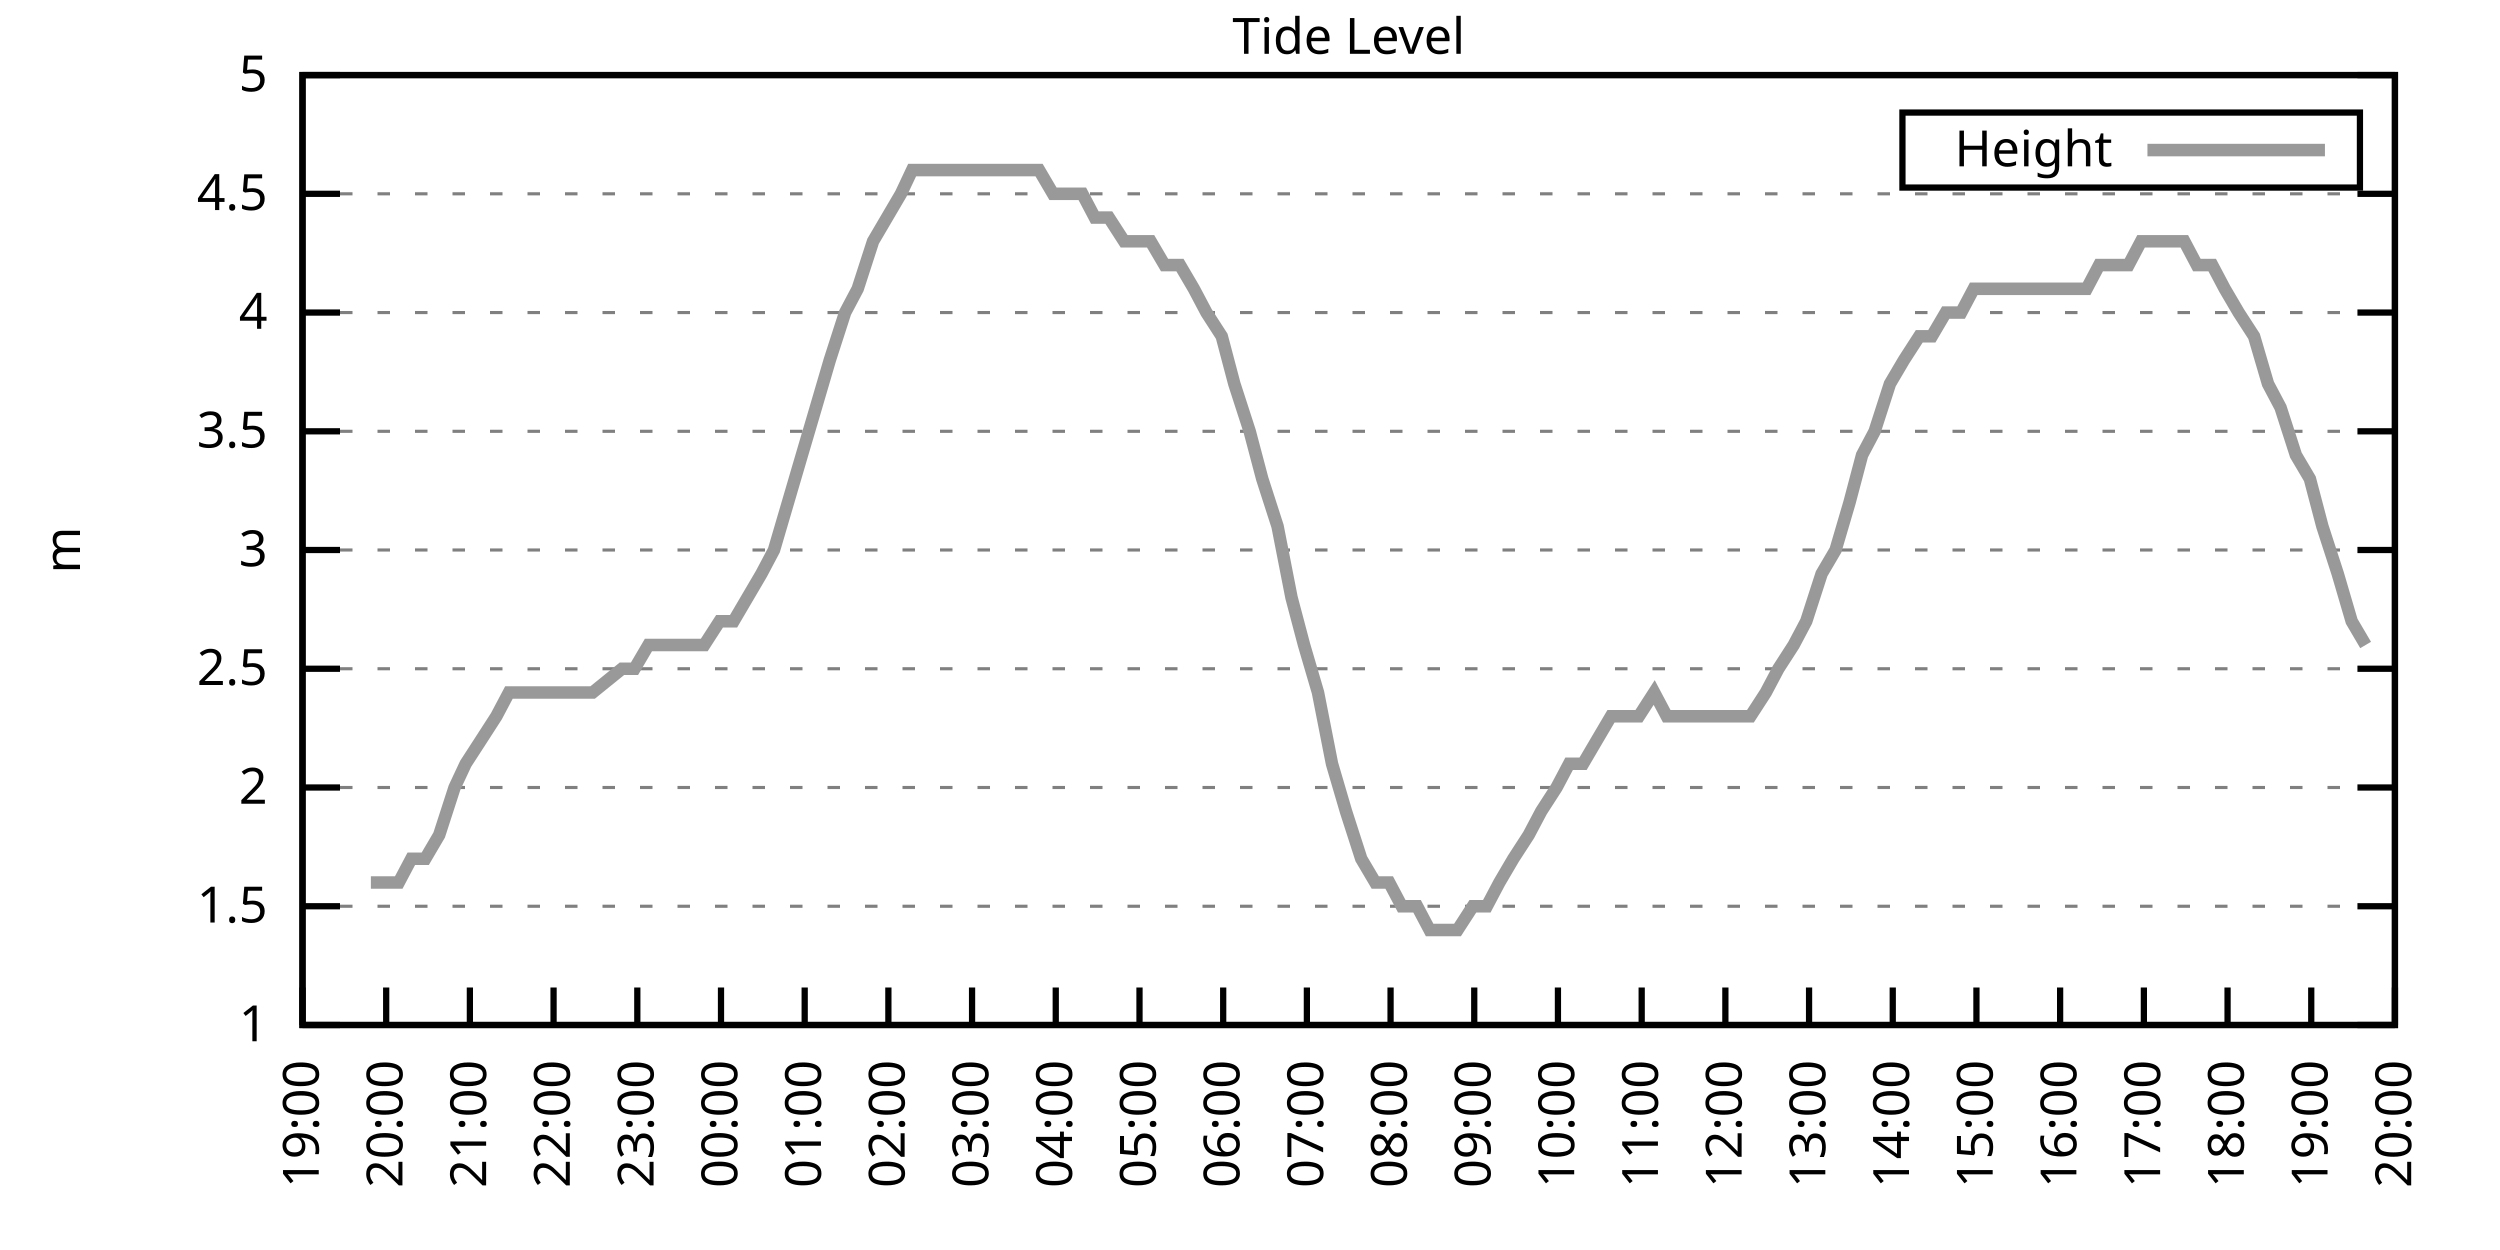
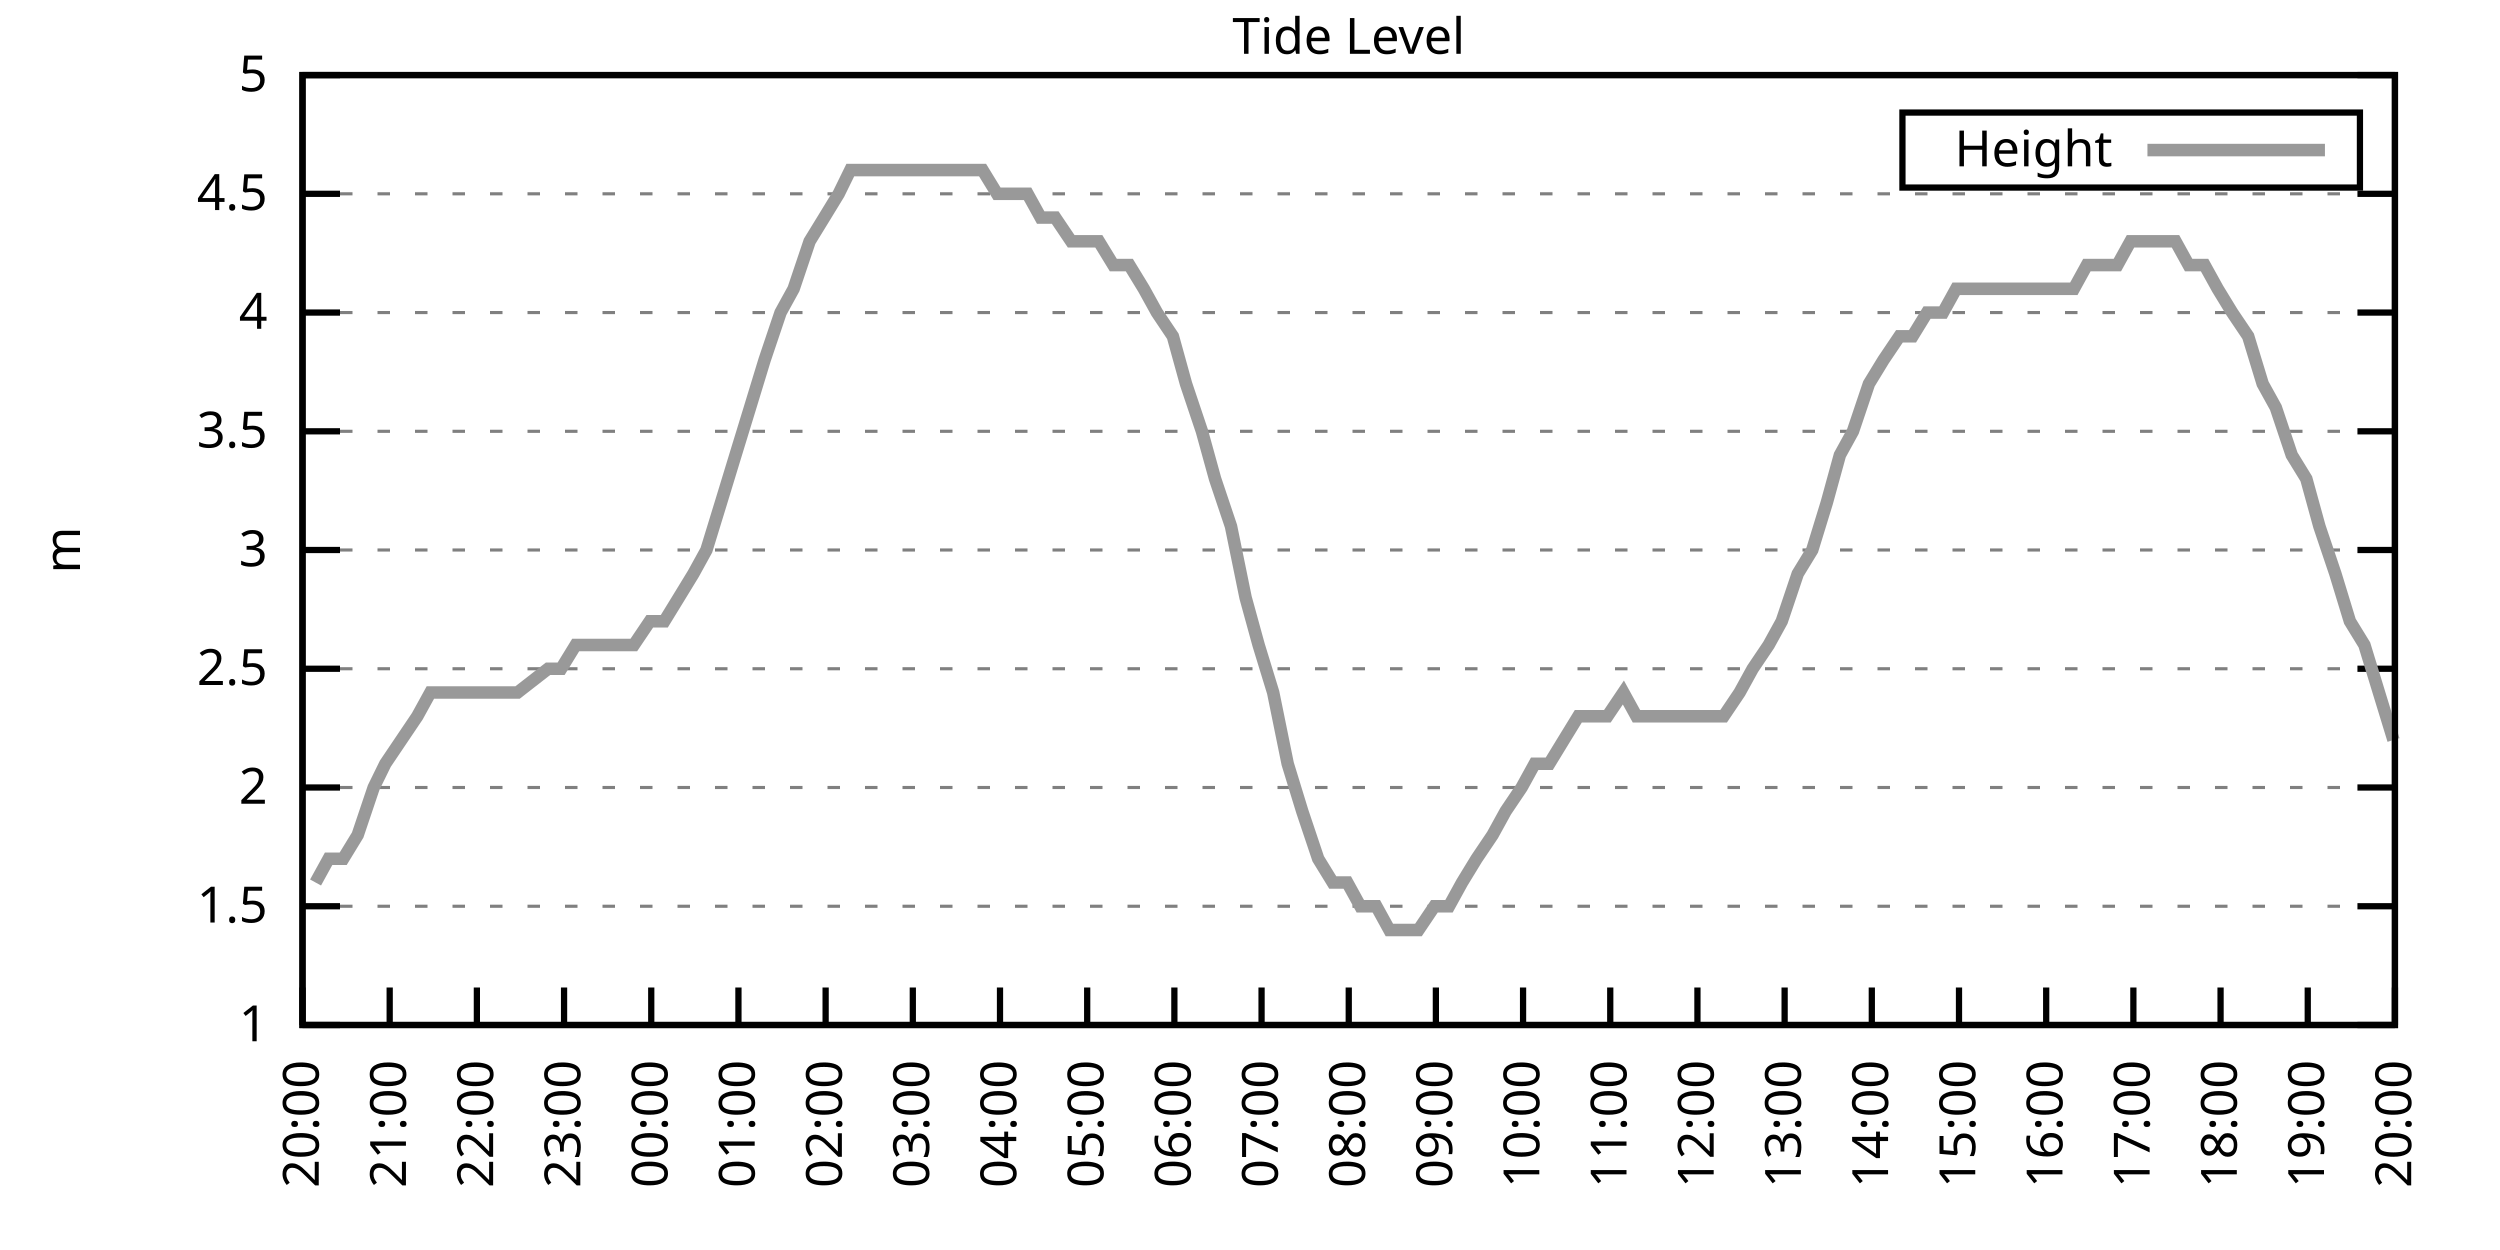
<svg xmlns="http://www.w3.org/2000/svg" xmlns:xlink="http://www.w3.org/1999/xlink" width="400" height="200" viewBox="0 0 400 200">
  <g id="gnuplot_canvas">
    <rect x="0" y="0" width="400" height="200" fill="none" />
    <defs>
      <circle id="gpDot" r="0.5" stroke-width="0.5" stroke="currentColor" />
      <path id="gpPt0" stroke-width="0.333" stroke="currentColor" d="M-1,0 h2 M0,-1 v2" />
      <path id="gpPt1" stroke-width="0.333" stroke="currentColor" d="M-1,-1 L1,1 M1,-1 L-1,1" />
      <path id="gpPt2" stroke-width="0.333" stroke="currentColor" d="M-1,0 L1,0 M0,-1 L0,1 M-1,-1 L1,1 M-1,1 L1,-1" />
      <rect id="gpPt3" stroke-width="0.333" stroke="currentColor" x="-1" y="-1" width="2" height="2" />
      <rect id="gpPt4" stroke-width="0.333" stroke="currentColor" fill="currentColor" x="-1" y="-1" width="2" height="2" />
      <circle id="gpPt5" stroke-width="0.333" stroke="currentColor" cx="0" cy="0" r="1" />
      <use xlink:href="#gpPt5" id="gpPt6" fill="currentColor" stroke="none" />
      <path id="gpPt7" stroke-width="0.333" stroke="currentColor" d="M0,-1.33 L-1.33,0.67 L1.33,0.67 z" />
      <use xlink:href="#gpPt7" id="gpPt8" fill="currentColor" stroke="none" />
      <use xlink:href="#gpPt7" id="gpPt9" stroke="currentColor" transform="rotate(180)" />
      <use xlink:href="#gpPt9" id="gpPt10" fill="currentColor" stroke="none" />
      <use xlink:href="#gpPt3" id="gpPt11" stroke="currentColor" transform="rotate(45)" />
      <use xlink:href="#gpPt11" id="gpPt12" fill="currentColor" stroke="none" />
      <path id="gpPt13" stroke-width="0.333" stroke="currentColor" d="M0,1.330 L1.265,0.411 L0.782,-1.067 L-0.782,-1.076 L-1.265,0.411 z" />
      <use xlink:href="#gpPt13" id="gpPt14" fill="currentColor" stroke="none" />
      <filter id="textbox" filterUnits="objectBoundingBox" x="0" y="0" height="1" width="1">
        <feFlood flood-color="white" flood-opacity="1" result="bgnd" />
        <feComposite in="SourceGraphic" in2="bgnd" operator="atop" />
      </filter>
      <filter id="greybox" filterUnits="objectBoundingBox" x="0" y="0" height="1" width="1">
        <feFlood flood-color="lightgrey" flood-opacity="1" result="grey" />
        <feComposite in="SourceGraphic" in2="grey" operator="atop" />
      </filter>
    </defs>
    <g fill="none" color="white" stroke="currentColor" stroke-width="1.00" stroke-linecap="butt" stroke-linejoin="miter">
</g>
    <g fill="none" color="black" stroke="currentColor" stroke-width="1.00" stroke-linecap="butt" stroke-linejoin="miter">
      <g stroke="none" shape-rendering="crispEdges">
        <polygon fill="rgb(255, 255, 255)" points="48.40,164.00 383.18,164.00 383.18,12.02 48.40,12.02 " />
      </g>
    </g>
    <g fill="none" color="black" stroke="currentColor" stroke-width="1.00" stroke-linecap="butt" stroke-linejoin="miter">
</g>
    <g fill="none" color="black" stroke="black" stroke-width="0.50" stroke-linecap="butt" stroke-linejoin="miter">
</g>
    <g fill="none" color="gray" stroke="currentColor" stroke-width="0.50" stroke-linecap="butt" stroke-linejoin="miter">
      <path stroke="gray" stroke-dasharray="2,4" class="gridline" d="M48.40,164.00 L383.19,164.00  " />
    </g>
    <g fill="none" color="gray" stroke="gray" stroke-width="1.00" stroke-linecap="butt" stroke-linejoin="miter">
</g>
    <g fill="none" color="black" stroke="currentColor" stroke-width="1.00" stroke-linecap="butt" stroke-linejoin="miter">
      <path stroke="black" d="M48.40,164.00 L54.40,164.00 M383.19,164.00 L377.19,164.00  " />
      <g transform="translate(42.80,166.60)" stroke="none" fill="black" font-family="Sans" font-size="8.00" text-anchor="end">
        <text>
          <tspan font-family="Sans"> 1</tspan>
        </text>
      </g>
    </g>
    <g fill="none" color="black" stroke="currentColor" stroke-width="1.00" stroke-linecap="butt" stroke-linejoin="miter">
</g>
    <g fill="none" color="black" stroke="black" stroke-width="0.50" stroke-linecap="butt" stroke-linejoin="miter">
</g>
    <g fill="none" color="gray" stroke="currentColor" stroke-width="0.50" stroke-linecap="butt" stroke-linejoin="miter">
      <path stroke="gray" stroke-dasharray="2,4" class="gridline" d="M48.40,145.00 L383.19,145.00  " />
    </g>
    <g fill="none" color="gray" stroke="gray" stroke-width="1.00" stroke-linecap="butt" stroke-linejoin="miter">
</g>
    <g fill="none" color="black" stroke="currentColor" stroke-width="1.00" stroke-linecap="butt" stroke-linejoin="miter">
      <path stroke="black" d="M48.40,145.00 L54.40,145.00 M383.19,145.00 L377.19,145.00  " />
      <g transform="translate(42.80,147.60)" stroke="none" fill="black" font-family="Sans" font-size="8.00" text-anchor="end">
        <text>
          <tspan font-family="Sans"> 1.5</tspan>
        </text>
      </g>
    </g>
    <g fill="none" color="black" stroke="currentColor" stroke-width="1.00" stroke-linecap="butt" stroke-linejoin="miter">
</g>
    <g fill="none" color="black" stroke="black" stroke-width="0.50" stroke-linecap="butt" stroke-linejoin="miter">
</g>
    <g fill="none" color="gray" stroke="currentColor" stroke-width="0.50" stroke-linecap="butt" stroke-linejoin="miter">
      <path stroke="gray" stroke-dasharray="2,4" class="gridline" d="M48.40,126.00 L383.19,126.00  " />
    </g>
    <g fill="none" color="gray" stroke="gray" stroke-width="1.00" stroke-linecap="butt" stroke-linejoin="miter">
</g>
    <g fill="none" color="black" stroke="currentColor" stroke-width="1.00" stroke-linecap="butt" stroke-linejoin="miter">
      <path stroke="black" d="M48.40,126.00 L54.40,126.00 M383.19,126.00 L377.19,126.00  " />
      <g transform="translate(42.80,128.60)" stroke="none" fill="black" font-family="Sans" font-size="8.00" text-anchor="end">
        <text>
          <tspan font-family="Sans"> 2</tspan>
        </text>
      </g>
    </g>
    <g fill="none" color="black" stroke="currentColor" stroke-width="1.00" stroke-linecap="butt" stroke-linejoin="miter">
</g>
    <g fill="none" color="black" stroke="black" stroke-width="0.50" stroke-linecap="butt" stroke-linejoin="miter">
</g>
    <g fill="none" color="gray" stroke="currentColor" stroke-width="0.50" stroke-linecap="butt" stroke-linejoin="miter">
      <path stroke="gray" stroke-dasharray="2,4" class="gridline" d="M48.40,107.00 L383.19,107.00  " />
    </g>
    <g fill="none" color="gray" stroke="gray" stroke-width="1.00" stroke-linecap="butt" stroke-linejoin="miter">
</g>
    <g fill="none" color="black" stroke="currentColor" stroke-width="1.00" stroke-linecap="butt" stroke-linejoin="miter">
      <path stroke="black" d="M48.40,107.00 L54.40,107.00 M383.19,107.00 L377.19,107.00  " />
      <g transform="translate(42.80,109.60)" stroke="none" fill="black" font-family="Sans" font-size="8.00" text-anchor="end">
        <text>
          <tspan font-family="Sans"> 2.5</tspan>
        </text>
      </g>
    </g>
    <g fill="none" color="black" stroke="currentColor" stroke-width="1.00" stroke-linecap="butt" stroke-linejoin="miter">
</g>
    <g fill="none" color="black" stroke="black" stroke-width="0.50" stroke-linecap="butt" stroke-linejoin="miter">
</g>
    <g fill="none" color="gray" stroke="currentColor" stroke-width="0.50" stroke-linecap="butt" stroke-linejoin="miter">
      <path stroke="gray" stroke-dasharray="2,4" class="gridline" d="M48.40,88.00 L383.19,88.00  " />
    </g>
    <g fill="none" color="gray" stroke="gray" stroke-width="1.00" stroke-linecap="butt" stroke-linejoin="miter">
</g>
    <g fill="none" color="black" stroke="currentColor" stroke-width="1.00" stroke-linecap="butt" stroke-linejoin="miter">
      <path stroke="black" d="M48.40,88.00 L54.40,88.00 M383.19,88.00 L377.19,88.00  " />
      <g transform="translate(42.80,90.60)" stroke="none" fill="black" font-family="Sans" font-size="8.00" text-anchor="end">
        <text>
          <tspan font-family="Sans"> 3</tspan>
        </text>
      </g>
    </g>
    <g fill="none" color="black" stroke="currentColor" stroke-width="1.00" stroke-linecap="butt" stroke-linejoin="miter">
</g>
    <g fill="none" color="black" stroke="black" stroke-width="0.50" stroke-linecap="butt" stroke-linejoin="miter">
</g>
    <g fill="none" color="gray" stroke="currentColor" stroke-width="0.50" stroke-linecap="butt" stroke-linejoin="miter">
      <path stroke="gray" stroke-dasharray="2,4" class="gridline" d="M48.40,69.01 L383.19,69.01  " />
    </g>
    <g fill="none" color="gray" stroke="gray" stroke-width="1.00" stroke-linecap="butt" stroke-linejoin="miter">
</g>
    <g fill="none" color="black" stroke="currentColor" stroke-width="1.00" stroke-linecap="butt" stroke-linejoin="miter">
      <path stroke="black" d="M48.40,69.01 L54.40,69.01 M383.19,69.01 L377.19,69.01  " />
      <g transform="translate(42.80,71.61)" stroke="none" fill="black" font-family="Sans" font-size="8.00" text-anchor="end">
        <text>
          <tspan font-family="Sans"> 3.5</tspan>
        </text>
      </g>
    </g>
    <g fill="none" color="black" stroke="currentColor" stroke-width="1.00" stroke-linecap="butt" stroke-linejoin="miter">
</g>
    <g fill="none" color="black" stroke="black" stroke-width="0.50" stroke-linecap="butt" stroke-linejoin="miter">
</g>
    <g fill="none" color="gray" stroke="currentColor" stroke-width="0.50" stroke-linecap="butt" stroke-linejoin="miter">
      <path stroke="gray" stroke-dasharray="2,4" class="gridline" d="M48.40,50.01 L383.19,50.01  " />
    </g>
    <g fill="none" color="gray" stroke="gray" stroke-width="1.00" stroke-linecap="butt" stroke-linejoin="miter">
</g>
    <g fill="none" color="black" stroke="currentColor" stroke-width="1.00" stroke-linecap="butt" stroke-linejoin="miter">
      <path stroke="black" d="M48.40,50.01 L54.40,50.01 M383.19,50.01 L377.19,50.01  " />
      <g transform="translate(42.80,52.61)" stroke="none" fill="black" font-family="Sans" font-size="8.00" text-anchor="end">
        <text>
          <tspan font-family="Sans"> 4</tspan>
        </text>
      </g>
    </g>
    <g fill="none" color="black" stroke="currentColor" stroke-width="1.00" stroke-linecap="butt" stroke-linejoin="miter">
</g>
    <g fill="none" color="black" stroke="black" stroke-width="0.50" stroke-linecap="butt" stroke-linejoin="miter">
</g>
    <g fill="none" color="gray" stroke="currentColor" stroke-width="0.50" stroke-linecap="butt" stroke-linejoin="miter">
      <path stroke="gray" stroke-dasharray="2,4" class="gridline" d="M48.40,31.01 L383.19,31.01  " />
    </g>
    <g fill="none" color="gray" stroke="gray" stroke-width="1.00" stroke-linecap="butt" stroke-linejoin="miter">
</g>
    <g fill="none" color="black" stroke="currentColor" stroke-width="1.00" stroke-linecap="butt" stroke-linejoin="miter">
      <path stroke="black" d="M48.40,31.01 L54.40,31.01 M383.19,31.01 L377.19,31.01  " />
      <g transform="translate(42.80,33.61)" stroke="none" fill="black" font-family="Sans" font-size="8.00" text-anchor="end">
        <text>
          <tspan font-family="Sans"> 4.5</tspan>
        </text>
      </g>
    </g>
    <g fill="none" color="black" stroke="currentColor" stroke-width="1.00" stroke-linecap="butt" stroke-linejoin="miter">
</g>
    <g fill="none" color="black" stroke="black" stroke-width="0.50" stroke-linecap="butt" stroke-linejoin="miter">
</g>
    <g fill="none" color="gray" stroke="currentColor" stroke-width="0.50" stroke-linecap="butt" stroke-linejoin="miter">
      <path stroke="gray" stroke-dasharray="2,4" class="gridline" d="M48.40,12.01 L383.19,12.01  " />
    </g>
    <g fill="none" color="gray" stroke="gray" stroke-width="1.00" stroke-linecap="butt" stroke-linejoin="miter">
</g>
    <g fill="none" color="black" stroke="currentColor" stroke-width="1.00" stroke-linecap="butt" stroke-linejoin="miter">
      <path stroke="black" d="M48.40,12.01 L54.40,12.01 M383.19,12.01 L377.19,12.01  " />
      <g transform="translate(42.80,14.61)" stroke="none" fill="black" font-family="Sans" font-size="8.00" text-anchor="end">
        <text>
          <tspan font-family="Sans"> 5</tspan>
        </text>
      </g>
    </g>
    <g fill="none" color="black" stroke="currentColor" stroke-width="1.00" stroke-linecap="butt" stroke-linejoin="miter">
      <path stroke="black" d="M48.40,164.00 L48.40,158.00  " />
      <g transform="translate(51.00,169.60) rotate(270.00)" stroke="none" fill="black" font-family="Sans" font-size="8.00" text-anchor="end">
        <text>
-           <tspan font-family="Sans">19:00</tspan>
-         </text>
-       </g>
-     </g>
-     <g fill="none" color="black" stroke="currentColor" stroke-width="1.00" stroke-linecap="butt" stroke-linejoin="miter">
-       <path stroke="black" d="M61.79,164.00 L61.79,158.00  " />
-       <g transform="translate(64.39,169.60) rotate(270.00)" stroke="none" fill="black" font-family="Sans" font-size="8.00" text-anchor="end">
-         <text>
          <tspan font-family="Sans">20:00</tspan>
        </text>
      </g>
    </g>
    <g fill="none" color="black" stroke="currentColor" stroke-width="1.00" stroke-linecap="butt" stroke-linejoin="miter">
-       <path stroke="black" d="M75.18,164.00 L75.18,158.00  " />
-       <g transform="translate(77.78,169.60) rotate(270.00)" stroke="none" fill="black" font-family="Sans" font-size="8.00" text-anchor="end">
+       <path stroke="black" d="M62.35,164.00 L62.35,158.00  " />
+       <g transform="translate(64.95,169.60) rotate(270.00)" stroke="none" fill="black" font-family="Sans" font-size="8.00" text-anchor="end">
        <text>
          <tspan font-family="Sans">21:00</tspan>
        </text>
      </g>
    </g>
    <g fill="none" color="black" stroke="currentColor" stroke-width="1.00" stroke-linecap="butt" stroke-linejoin="miter">
-       <path stroke="black" d="M88.57,164.00 L88.57,158.00  " />
-       <g transform="translate(91.17,169.60) rotate(270.00)" stroke="none" fill="black" font-family="Sans" font-size="8.00" text-anchor="end">
+       <path stroke="black" d="M76.30,164.00 L76.30,158.00  " />
+       <g transform="translate(78.90,169.60) rotate(270.00)" stroke="none" fill="black" font-family="Sans" font-size="8.00" text-anchor="end">
        <text>
          <tspan font-family="Sans">22:00</tspan>
        </text>
      </g>
    </g>
    <g fill="none" color="black" stroke="currentColor" stroke-width="1.00" stroke-linecap="butt" stroke-linejoin="miter">
-       <path stroke="black" d="M101.97,164.00 L101.97,158.00  " />
-       <g transform="translate(104.57,169.60) rotate(270.00)" stroke="none" fill="black" font-family="Sans" font-size="8.00" text-anchor="end">
+       <path stroke="black" d="M90.25,164.00 L90.25,158.00  " />
+       <g transform="translate(92.85,169.60) rotate(270.00)" stroke="none" fill="black" font-family="Sans" font-size="8.00" text-anchor="end">
        <text>
          <tspan font-family="Sans">23:00</tspan>
        </text>
      </g>
    </g>
    <g fill="none" color="black" stroke="currentColor" stroke-width="1.00" stroke-linecap="butt" stroke-linejoin="miter">
-       <path stroke="black" d="M115.36,164.00 L115.36,158.00  " />
-       <g transform="translate(117.96,169.60) rotate(270.00)" stroke="none" fill="black" font-family="Sans" font-size="8.00" text-anchor="end">
+       <path stroke="black" d="M104.20,164.00 L104.20,158.00  " />
+       <g transform="translate(106.80,169.60) rotate(270.00)" stroke="none" fill="black" font-family="Sans" font-size="8.00" text-anchor="end">
        <text>
          <tspan font-family="Sans">00:00</tspan>
        </text>
      </g>
    </g>
    <g fill="none" color="black" stroke="currentColor" stroke-width="1.00" stroke-linecap="butt" stroke-linejoin="miter">
-       <path stroke="black" d="M128.75,164.00 L128.75,158.00  " />
-       <g transform="translate(131.35,169.60) rotate(270.00)" stroke="none" fill="black" font-family="Sans" font-size="8.00" text-anchor="end">
+       <path stroke="black" d="M118.15,164.00 L118.15,158.00  " />
+       <g transform="translate(120.75,169.60) rotate(270.00)" stroke="none" fill="black" font-family="Sans" font-size="8.00" text-anchor="end">
        <text>
          <tspan font-family="Sans">01:00</tspan>
        </text>
      </g>
    </g>
    <g fill="none" color="black" stroke="currentColor" stroke-width="1.00" stroke-linecap="butt" stroke-linejoin="miter">
-       <path stroke="black" d="M142.14,164.00 L142.14,158.00  " />
-       <g transform="translate(144.74,169.60) rotate(270.00)" stroke="none" fill="black" font-family="Sans" font-size="8.00" text-anchor="end">
+       <path stroke="black" d="M132.10,164.00 L132.10,158.00  " />
+       <g transform="translate(134.70,169.60) rotate(270.00)" stroke="none" fill="black" font-family="Sans" font-size="8.00" text-anchor="end">
        <text>
          <tspan font-family="Sans">02:00</tspan>
        </text>
      </g>
    </g>
    <g fill="none" color="black" stroke="currentColor" stroke-width="1.00" stroke-linecap="butt" stroke-linejoin="miter">
-       <path stroke="black" d="M155.53,164.00 L155.53,158.00  " />
-       <g transform="translate(158.13,169.60) rotate(270.00)" stroke="none" fill="black" font-family="Sans" font-size="8.00" text-anchor="end">
+       <path stroke="black" d="M146.05,164.00 L146.05,158.00  " />
+       <g transform="translate(148.65,169.60) rotate(270.00)" stroke="none" fill="black" font-family="Sans" font-size="8.00" text-anchor="end">
        <text>
          <tspan font-family="Sans">03:00</tspan>
        </text>
      </g>
    </g>
    <g fill="none" color="black" stroke="currentColor" stroke-width="1.00" stroke-linecap="butt" stroke-linejoin="miter">
-       <path stroke="black" d="M168.92,164.00 L168.92,158.00  " />
-       <g transform="translate(171.52,169.60) rotate(270.00)" stroke="none" fill="black" font-family="Sans" font-size="8.00" text-anchor="end">
+       <path stroke="black" d="M160.00,164.00 L160.00,158.00  " />
+       <g transform="translate(162.60,169.60) rotate(270.00)" stroke="none" fill="black" font-family="Sans" font-size="8.00" text-anchor="end">
        <text>
          <tspan font-family="Sans">04:00</tspan>
        </text>
      </g>
    </g>
    <g fill="none" color="black" stroke="currentColor" stroke-width="1.00" stroke-linecap="butt" stroke-linejoin="miter">
-       <path stroke="black" d="M182.32,164.00 L182.32,158.00  " />
-       <g transform="translate(184.92,169.60) rotate(270.00)" stroke="none" fill="black" font-family="Sans" font-size="8.00" text-anchor="end">
+       <path stroke="black" d="M173.95,164.00 L173.95,158.00  " />
+       <g transform="translate(176.55,169.60) rotate(270.00)" stroke="none" fill="black" font-family="Sans" font-size="8.00" text-anchor="end">
        <text>
          <tspan font-family="Sans">05:00</tspan>
        </text>
      </g>
    </g>
    <g fill="none" color="black" stroke="currentColor" stroke-width="1.00" stroke-linecap="butt" stroke-linejoin="miter">
-       <path stroke="black" d="M195.71,164.00 L195.71,158.00  " />
-       <g transform="translate(198.31,169.60) rotate(270.00)" stroke="none" fill="black" font-family="Sans" font-size="8.00" text-anchor="end">
+       <path stroke="black" d="M187.90,164.00 L187.90,158.00  " />
+       <g transform="translate(190.50,169.60) rotate(270.00)" stroke="none" fill="black" font-family="Sans" font-size="8.00" text-anchor="end">
        <text>
          <tspan font-family="Sans">06:00</tspan>
        </text>
      </g>
    </g>
    <g fill="none" color="black" stroke="currentColor" stroke-width="1.00" stroke-linecap="butt" stroke-linejoin="miter">
-       <path stroke="black" d="M209.10,164.00 L209.10,158.00  " />
-       <g transform="translate(211.70,169.60) rotate(270.00)" stroke="none" fill="black" font-family="Sans" font-size="8.00" text-anchor="end">
+       <path stroke="black" d="M201.85,164.00 L201.85,158.00  " />
+       <g transform="translate(204.45,169.60) rotate(270.00)" stroke="none" fill="black" font-family="Sans" font-size="8.00" text-anchor="end">
        <text>
          <tspan font-family="Sans">07:00</tspan>
        </text>
      </g>
    </g>
    <g fill="none" color="black" stroke="currentColor" stroke-width="1.00" stroke-linecap="butt" stroke-linejoin="miter">
-       <path stroke="black" d="M222.49,164.00 L222.49,158.00  " />
-       <g transform="translate(225.09,169.60) rotate(270.00)" stroke="none" fill="black" font-family="Sans" font-size="8.00" text-anchor="end">
+       <path stroke="black" d="M215.80,164.00 L215.80,158.00  " />
+       <g transform="translate(218.40,169.60) rotate(270.00)" stroke="none" fill="black" font-family="Sans" font-size="8.00" text-anchor="end">
        <text>
          <tspan font-family="Sans">08:00</tspan>
        </text>
      </g>
    </g>
    <g fill="none" color="black" stroke="currentColor" stroke-width="1.00" stroke-linecap="butt" stroke-linejoin="miter">
-       <path stroke="black" d="M235.88,164.00 L235.88,158.00  " />
-       <g transform="translate(238.48,169.60) rotate(270.00)" stroke="none" fill="black" font-family="Sans" font-size="8.00" text-anchor="end">
+       <path stroke="black" d="M229.74,164.00 L229.74,158.00  " />
+       <g transform="translate(232.34,169.60) rotate(270.00)" stroke="none" fill="black" font-family="Sans" font-size="8.00" text-anchor="end">
        <text>
          <tspan font-family="Sans">09:00</tspan>
        </text>
      </g>
    </g>
    <g fill="none" color="black" stroke="currentColor" stroke-width="1.00" stroke-linecap="butt" stroke-linejoin="miter">
-       <path stroke="black" d="M249.27,164.00 L249.27,158.00  " />
-       <g transform="translate(251.87,169.60) rotate(270.00)" stroke="none" fill="black" font-family="Sans" font-size="8.00" text-anchor="end">
+       <path stroke="black" d="M243.69,164.00 L243.69,158.00  " />
+       <g transform="translate(246.29,169.60) rotate(270.00)" stroke="none" fill="black" font-family="Sans" font-size="8.00" text-anchor="end">
        <text>
          <tspan font-family="Sans">10:00</tspan>
        </text>
      </g>
    </g>
    <g fill="none" color="black" stroke="currentColor" stroke-width="1.00" stroke-linecap="butt" stroke-linejoin="miter">
-       <path stroke="black" d="M262.67,164.00 L262.67,158.00  " />
-       <g transform="translate(265.27,169.60) rotate(270.00)" stroke="none" fill="black" font-family="Sans" font-size="8.00" text-anchor="end">
+       <path stroke="black" d="M257.64,164.00 L257.64,158.00  " />
+       <g transform="translate(260.24,169.60) rotate(270.00)" stroke="none" fill="black" font-family="Sans" font-size="8.00" text-anchor="end">
        <text>
          <tspan font-family="Sans">11:00</tspan>
        </text>
      </g>
    </g>
    <g fill="none" color="black" stroke="currentColor" stroke-width="1.00" stroke-linecap="butt" stroke-linejoin="miter">
-       <path stroke="black" d="M276.06,164.00 L276.06,158.00  " />
-       <g transform="translate(278.66,169.60) rotate(270.00)" stroke="none" fill="black" font-family="Sans" font-size="8.00" text-anchor="end">
+       <path stroke="black" d="M271.59,164.00 L271.59,158.00  " />
+       <g transform="translate(274.19,169.60) rotate(270.00)" stroke="none" fill="black" font-family="Sans" font-size="8.00" text-anchor="end">
        <text>
          <tspan font-family="Sans">12:00</tspan>
        </text>
      </g>
    </g>
    <g fill="none" color="black" stroke="currentColor" stroke-width="1.00" stroke-linecap="butt" stroke-linejoin="miter">
-       <path stroke="black" d="M289.45,164.00 L289.45,158.00  " />
-       <g transform="translate(292.05,169.60) rotate(270.00)" stroke="none" fill="black" font-family="Sans" font-size="8.00" text-anchor="end">
+       <path stroke="black" d="M285.54,164.00 L285.54,158.00  " />
+       <g transform="translate(288.14,169.60) rotate(270.00)" stroke="none" fill="black" font-family="Sans" font-size="8.00" text-anchor="end">
        <text>
          <tspan font-family="Sans">13:00</tspan>
        </text>
      </g>
    </g>
    <g fill="none" color="black" stroke="currentColor" stroke-width="1.00" stroke-linecap="butt" stroke-linejoin="miter">
-       <path stroke="black" d="M302.84,164.00 L302.84,158.00  " />
-       <g transform="translate(305.44,169.60) rotate(270.00)" stroke="none" fill="black" font-family="Sans" font-size="8.00" text-anchor="end">
+       <path stroke="black" d="M299.49,164.00 L299.49,158.00  " />
+       <g transform="translate(302.09,169.60) rotate(270.00)" stroke="none" fill="black" font-family="Sans" font-size="8.00" text-anchor="end">
        <text>
          <tspan font-family="Sans">14:00</tspan>
        </text>
      </g>
    </g>
    <g fill="none" color="black" stroke="currentColor" stroke-width="1.00" stroke-linecap="butt" stroke-linejoin="miter">
-       <path stroke="black" d="M316.23,164.00 L316.23,158.00  " />
-       <g transform="translate(318.83,169.60) rotate(270.00)" stroke="none" fill="black" font-family="Sans" font-size="8.00" text-anchor="end">
+       <path stroke="black" d="M313.44,164.00 L313.44,158.00  " />
+       <g transform="translate(316.04,169.60) rotate(270.00)" stroke="none" fill="black" font-family="Sans" font-size="8.00" text-anchor="end">
        <text>
          <tspan font-family="Sans">15:00</tspan>
        </text>
      </g>
    </g>
    <g fill="none" color="black" stroke="currentColor" stroke-width="1.00" stroke-linecap="butt" stroke-linejoin="miter">
-       <path stroke="black" d="M329.62,164.00 L329.62,158.00  " />
-       <g transform="translate(332.22,169.60) rotate(270.00)" stroke="none" fill="black" font-family="Sans" font-size="8.00" text-anchor="end">
+       <path stroke="black" d="M327.39,164.00 L327.39,158.00  " />
+       <g transform="translate(329.99,169.60) rotate(270.00)" stroke="none" fill="black" font-family="Sans" font-size="8.00" text-anchor="end">
        <text>
          <tspan font-family="Sans">16:00</tspan>
        </text>
      </g>
    </g>
    <g fill="none" color="black" stroke="currentColor" stroke-width="1.00" stroke-linecap="butt" stroke-linejoin="miter">
-       <path stroke="black" d="M343.02,164.00 L343.02,158.00  " />
-       <g transform="translate(345.62,169.60) rotate(270.00)" stroke="none" fill="black" font-family="Sans" font-size="8.00" text-anchor="end">
+       <path stroke="black" d="M341.34,164.00 L341.34,158.00  " />
+       <g transform="translate(343.94,169.60) rotate(270.00)" stroke="none" fill="black" font-family="Sans" font-size="8.00" text-anchor="end">
        <text>
          <tspan font-family="Sans">17:00</tspan>
        </text>
      </g>
    </g>
    <g fill="none" color="black" stroke="currentColor" stroke-width="1.00" stroke-linecap="butt" stroke-linejoin="miter">
-       <path stroke="black" d="M356.41,164.00 L356.41,158.00  " />
-       <g transform="translate(359.01,169.60) rotate(270.00)" stroke="none" fill="black" font-family="Sans" font-size="8.00" text-anchor="end">
+       <path stroke="black" d="M355.29,164.00 L355.29,158.00  " />
+       <g transform="translate(357.89,169.60) rotate(270.00)" stroke="none" fill="black" font-family="Sans" font-size="8.00" text-anchor="end">
        <text>
          <tspan font-family="Sans">18:00</tspan>
        </text>
      </g>
    </g>
    <g fill="none" color="black" stroke="currentColor" stroke-width="1.00" stroke-linecap="butt" stroke-linejoin="miter">
-       <path stroke="black" d="M369.80,164.00 L369.80,158.00  " />
-       <g transform="translate(372.40,169.60) rotate(270.00)" stroke="none" fill="black" font-family="Sans" font-size="8.00" text-anchor="end">
+       <path stroke="black" d="M369.24,164.00 L369.24,158.00  " />
+       <g transform="translate(371.84,169.60) rotate(270.00)" stroke="none" fill="black" font-family="Sans" font-size="8.00" text-anchor="end">
        <text>
          <tspan font-family="Sans">19:00</tspan>
        </text>
      </g>
    </g>
    <g fill="none" color="black" stroke="currentColor" stroke-width="1.00" stroke-linecap="butt" stroke-linejoin="miter">
      <path stroke="black" d="M383.19,164.00 L383.19,158.00  " />
      <g transform="translate(385.79,169.60) rotate(270.00)" stroke="none" fill="black" font-family="Sans" font-size="8.00" text-anchor="end">
        <text>
          <tspan font-family="Sans">20:00</tspan>
        </text>
      </g>
    </g>
    <g fill="none" color="black" stroke="currentColor" stroke-width="1.00" stroke-linecap="butt" stroke-linejoin="miter">
</g>
    <g fill="none" color="black" stroke="currentColor" stroke-width="1.00" stroke-linecap="butt" stroke-linejoin="miter">
      <path stroke="black" d="M48.40,12.01 L48.40,164.00 L383.19,164.00 L383.19,12.01 L48.40,12.01 Z  " />
    </g>
    <g fill="none" color="black" stroke="currentColor" stroke-width="1.00" stroke-linecap="butt" stroke-linejoin="miter">
</g>
    <g fill="none" color="black" stroke="currentColor" stroke-width="1.00" stroke-linecap="butt" stroke-linejoin="miter">
      <path stroke="black" d="M304.39,30.01 L304.39,18.01 L377.59,18.01 L377.59,30.01 L304.39,30.01 Z  " />
    </g>
    <g id="Tide_level_plot_1">
      <g fill="none" color="white" stroke="black" stroke-width="2.00" stroke-linecap="butt" stroke-linejoin="miter">
</g>
      <g fill="none" color="black" stroke="currentColor" stroke-width="2.00" stroke-linecap="butt" stroke-linejoin="miter">
        <g transform="translate(337.99,26.61)" stroke="none" fill="black" font-family="Sans" font-size="8.00" text-anchor="end">
          <text>
            <tspan font-family="Sans">Height</tspan>
          </text>
        </g>
      </g>
      <g fill="none" color="black" stroke="currentColor" stroke-width="2.00" stroke-linecap="butt" stroke-linejoin="miter">
-         <path stroke="rgb(153, 153, 153)" d="M343.59,24.01 L371.99,24.01 M59.34,141.20 L61.35,141.20 L63.80,141.20 L65.81,137.40 L68.04,137.40 L70.27,133.60   L72.73,126.00 L74.51,122.20 L76.97,118.40 L79.42,114.60 L81.43,110.80 L83.89,110.80 L86.12,110.80 L88.13,110.80   L90.36,110.80 L92.82,110.80 L94.82,110.80 L99.51,107.00 L101.52,107.00 L103.75,103.20 L105.98,103.20 L108.22,103.20   L110.67,103.20 L112.68,103.20 L115.13,99.40 L117.37,99.40 L119.60,95.60 L121.83,91.80 L123.84,88.00 L126.07,80.41   L128.30,72.81 L130.54,65.21 L132.77,57.61 L135.22,50.01 L137.23,46.21 L139.69,38.61 L141.92,34.81 L144.15,31.01   L145.94,27.21 L148.39,27.21 L150.62,27.21 L152.85,27.21 L155.09,27.21 L157.32,27.21 L159.55,27.21 L161.78,27.21   L163.79,27.21 L166.25,27.21 L168.48,31.01 L170.71,31.01 L173.17,31.01 L175.17,34.81 L177.41,34.81 L179.86,38.61   L184.10,38.61 L186.33,42.41 L188.79,42.41 L191.02,46.21 L193.03,50.01 L195.48,53.81 L197.49,61.41 L199.95,69.01   L201.96,76.61 L204.41,84.21 L206.64,95.60 L208.65,103.20 L210.88,110.80 L213.12,122.20 L215.35,129.80 L217.80,137.40   L220.04,141.20 L222.27,141.20 L224.28,145.00 L226.73,145.00 L228.74,148.80 L231.20,148.80 L233.20,148.80 L235.66,145.00   L237.89,145.00 L239.90,141.20 L242.13,137.40 L244.59,133.60 L246.60,129.80 L249.05,126.00 L251.06,122.20 L253.29,122.20   L255.52,118.40 L257.76,114.60 L260.21,114.60 L262.22,114.60 L264.67,110.80 L266.68,114.60 L269.14,114.60 L271.15,114.60   L273.60,114.60 L275.61,114.60 L278.07,114.60 L280.07,114.60 L282.53,110.80 L284.54,107.00 L286.99,103.20 L289.00,99.40   L291.46,91.80 L293.69,88.00 L295.92,80.41 L297.93,72.81 L299.94,69.01 L302.39,61.41 L304.63,57.61 L307.08,53.81   L309.09,53.81 L311.32,50.01 L313.78,50.01 L315.79,46.21 L318.24,46.21 L320.25,46.21 L322.70,46.21 L324.71,46.21   L326.95,46.21 L329.40,46.21 L331.41,46.21 L333.86,46.21 L335.87,42.41 L338.10,42.41 L340.56,42.41 L342.57,38.61   L344.80,38.61 L347.26,38.61 L349.49,38.61 L351.50,42.41 L353.95,42.41 L355.96,46.21 L358.19,50.01 L360.65,53.81   L362.88,61.41 L364.89,65.21 L367.34,72.81 L369.58,76.61 L371.58,84.21 L374.04,91.80 L376.27,99.40 L378.50,103.20    " />
+         <path stroke="rgb(153, 153, 153)" d="M343.59,24.01 L371.99,24.01 M50.49,141.20 L52.58,137.40 L54.91,137.40 L57.23,133.60 L59.79,126.00 L61.65,122.20   L64.21,118.40 L66.77,114.60 L68.86,110.80 L71.42,110.80 L73.74,110.80 L75.83,110.80 L78.16,110.80 L80.72,110.80   L82.81,110.80 L87.69,107.00 L89.78,107.00 L92.11,103.20 L94.43,103.20 L96.76,103.20 L99.32,103.20 L101.41,103.20   L103.97,99.40 L106.29,99.40 L108.62,95.60 L110.94,91.80 L113.03,88.00 L115.36,80.41 L117.68,72.81 L120.01,65.21   L122.33,57.61 L124.89,50.01 L126.98,46.21 L129.54,38.61 L131.87,34.81 L134.19,31.01 L136.05,27.21 L138.61,27.21   L140.93,27.21 L143.26,27.21 L145.58,27.21 L147.91,27.21 L150.23,27.21 L152.56,27.21 L154.65,27.21 L157.21,27.21   L159.53,31.01 L161.86,31.01 L164.41,31.01 L166.51,34.81 L168.83,34.81 L171.39,38.61 L175.81,38.61 L178.13,42.41   L180.69,42.41 L183.01,46.21 L185.11,50.01 L187.66,53.81 L189.76,61.41 L192.31,69.01 L194.41,76.61 L196.96,84.21   L199.29,95.60 L201.38,103.20 L203.71,110.80 L206.03,122.20 L208.36,129.80 L210.91,137.40 L213.24,141.20 L215.56,141.20   L217.65,145.00 L220.21,145.00 L222.30,148.80 L224.86,148.80 L226.95,148.80 L229.51,145.00 L231.84,145.00 L233.93,141.20   L236.25,137.40 L238.81,133.60 L240.90,129.80 L243.46,126.00 L245.55,122.20 L247.88,122.20 L250.20,118.40 L252.53,114.60   L255.09,114.60 L257.18,114.60 L259.74,110.80 L261.83,114.60 L264.39,114.60 L266.48,114.60 L269.04,114.60 L271.13,114.60   L273.69,114.60 L275.78,114.60 L278.34,110.80 L280.43,107.00 L282.99,103.20 L285.08,99.40 L287.64,91.80 L289.96,88.00   L292.29,80.41 L294.38,72.81 L296.47,69.01 L299.03,61.41 L301.35,57.61 L303.91,53.81 L306.00,53.81 L308.33,50.01   L310.88,50.01 L312.98,46.21 L315.53,46.21 L317.63,46.21 L320.18,46.21 L322.28,46.21 L324.60,46.21 L327.16,46.21   L329.25,46.21 L331.81,46.21 L333.90,42.41 L336.23,42.41 L338.78,42.41 L340.88,38.61 L343.20,38.61 L345.76,38.61   L348.08,38.61 L350.18,42.41 L352.73,42.41 L354.83,46.21 L357.15,50.01 L359.71,53.81 L362.03,61.41 L364.13,65.21   L366.68,72.81 L369.01,76.61 L371.10,84.21 L373.66,91.80 L375.98,99.40 L378.31,103.20 L380.63,110.80 L382.96,118.40    " />
      </g>
    </g>
    <g fill="none" color="black" stroke="currentColor" stroke-width="2.00" stroke-linecap="butt" stroke-linejoin="miter">
</g>
    <g fill="none" color="black" stroke="black" stroke-width="1.00" stroke-linecap="butt" stroke-linejoin="miter">
</g>
    <g fill="none" color="black" stroke="currentColor" stroke-width="1.00" stroke-linecap="butt" stroke-linejoin="miter">
      <path stroke="black" d="M48.40,12.01 L48.40,164.00 L383.19,164.00 L383.19,12.01 L48.40,12.01 Z  " />
      <g transform="translate(12.80,88.01) rotate(270.00)" stroke="none" fill="black" font-family="Sans" font-size="8.00" text-anchor="middle">
        <text>
          <tspan font-family="Sans">m</tspan>
        </text>
      </g>
    </g>
    <g fill="none" color="black" stroke="currentColor" stroke-width="1.00" stroke-linecap="butt" stroke-linejoin="miter">
</g>
    <g fill="none" color="black" stroke="currentColor" stroke-width="1.00" stroke-linecap="butt" stroke-linejoin="miter">
      <g transform="translate(215.79,8.61)" stroke="none" fill="black" font-family="Sans" font-size="8.00" text-anchor="middle">
        <text>
          <tspan font-family="Sans">Tide Level</tspan>
        </text>
      </g>
    </g>
    <g fill="none" color="black" stroke="currentColor" stroke-width="1.00" stroke-linecap="butt" stroke-linejoin="miter">
</g>
  </g>
</svg>
